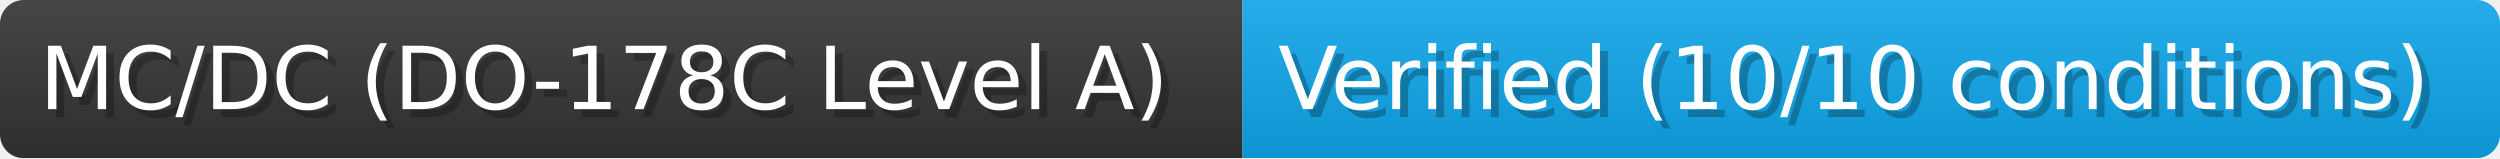
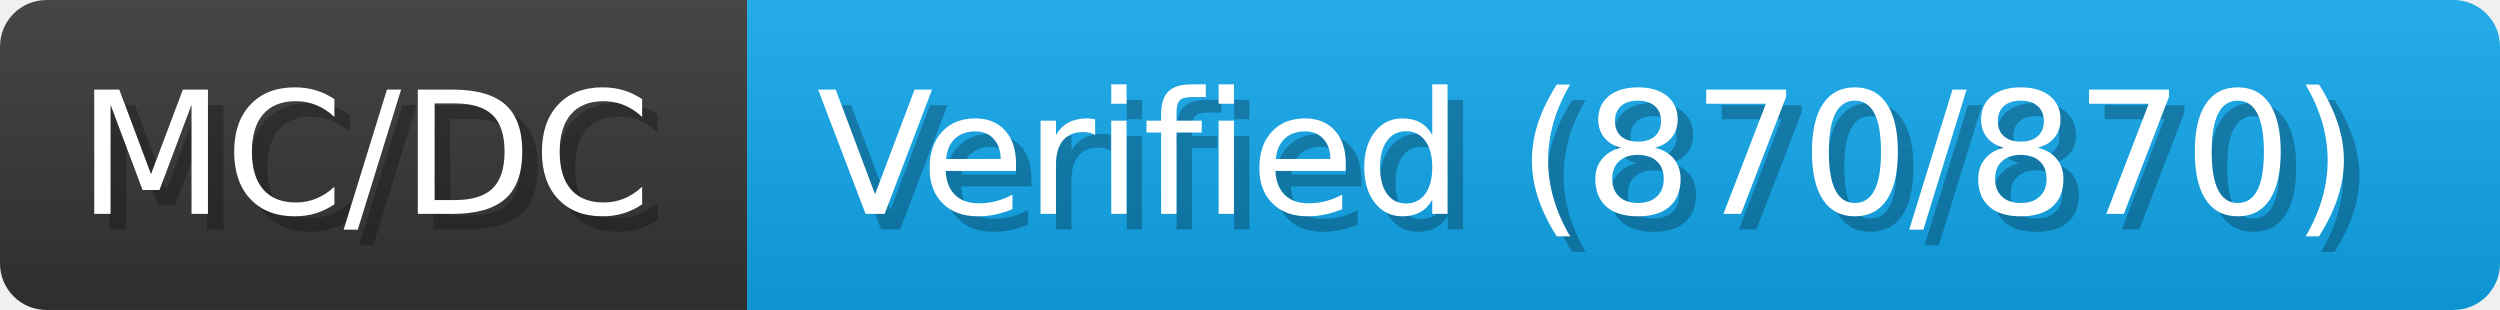
- <svg xmlns="http://www.w3.org/2000/svg" width="316.1" height="20" viewBox="0 0 3161 200" role="img" aria-label="MC/DC (DO-178C Level A): Verified (10/10 conditions)">
+ <svg xmlns="http://www.w3.org/2000/svg" width="161.3" height="20" viewBox="0 0 1613 200" role="img" aria-label="MC/DC: Verified (870/870)">
  <linearGradient id="a" x2="0" y2="100%">
    <stop offset="0" stop-opacity=".1" stop-color="#EEE" />
    <stop offset="1" stop-opacity=".1" />
  </linearGradient>
  <mask id="m">
-     <rect width="3161" height="200" rx="30" fill="#FFF" />
+     <rect width="1613" height="200" rx="30" fill="#FFF" />
  </mask>
  <g mask="url(#m)">
-     <rect width="1571" height="200" fill="#333" />
-     <rect width="1590" height="200" fill="#0ea5e9" x="1571" />
-     <rect width="3161" height="200" fill="url(#a)" />
+     <rect width="482" height="200" fill="#333" />
+     <rect width="1131" height="200" fill="#0ea5e9" x="482" />
+     <rect width="1613" height="200" fill="url(#a)" />
  </g>
  <g aria-hidden="true" fill="#fff" text-anchor="start" font-family="Verdana,DejaVu Sans,sans-serif" font-size="110">
-     <text x="60" y="148" textLength="1471" fill="#000" opacity="0.25">MC/DC (DO-178C Level A)</text>
-     <text x="50" y="138" textLength="1471">MC/DC (DO-178C Level A)</text>
-     <text x="1626" y="148" textLength="1490" fill="#000" opacity="0.25">Verified (10/10 conditions)</text>
-     <text x="1616" y="138" textLength="1490">Verified (10/10 conditions)</text>
+     <text x="60" y="148" textLength="382" fill="#000" opacity="0.25">MC/DC</text>
+     <text x="50" y="138" textLength="382">MC/DC</text>
+     <text x="537" y="148" textLength="1031" fill="#000" opacity="0.25">Verified (870/870)</text>
+     <text x="527" y="138" textLength="1031">Verified (870/870)</text>
  </g>
</svg>
